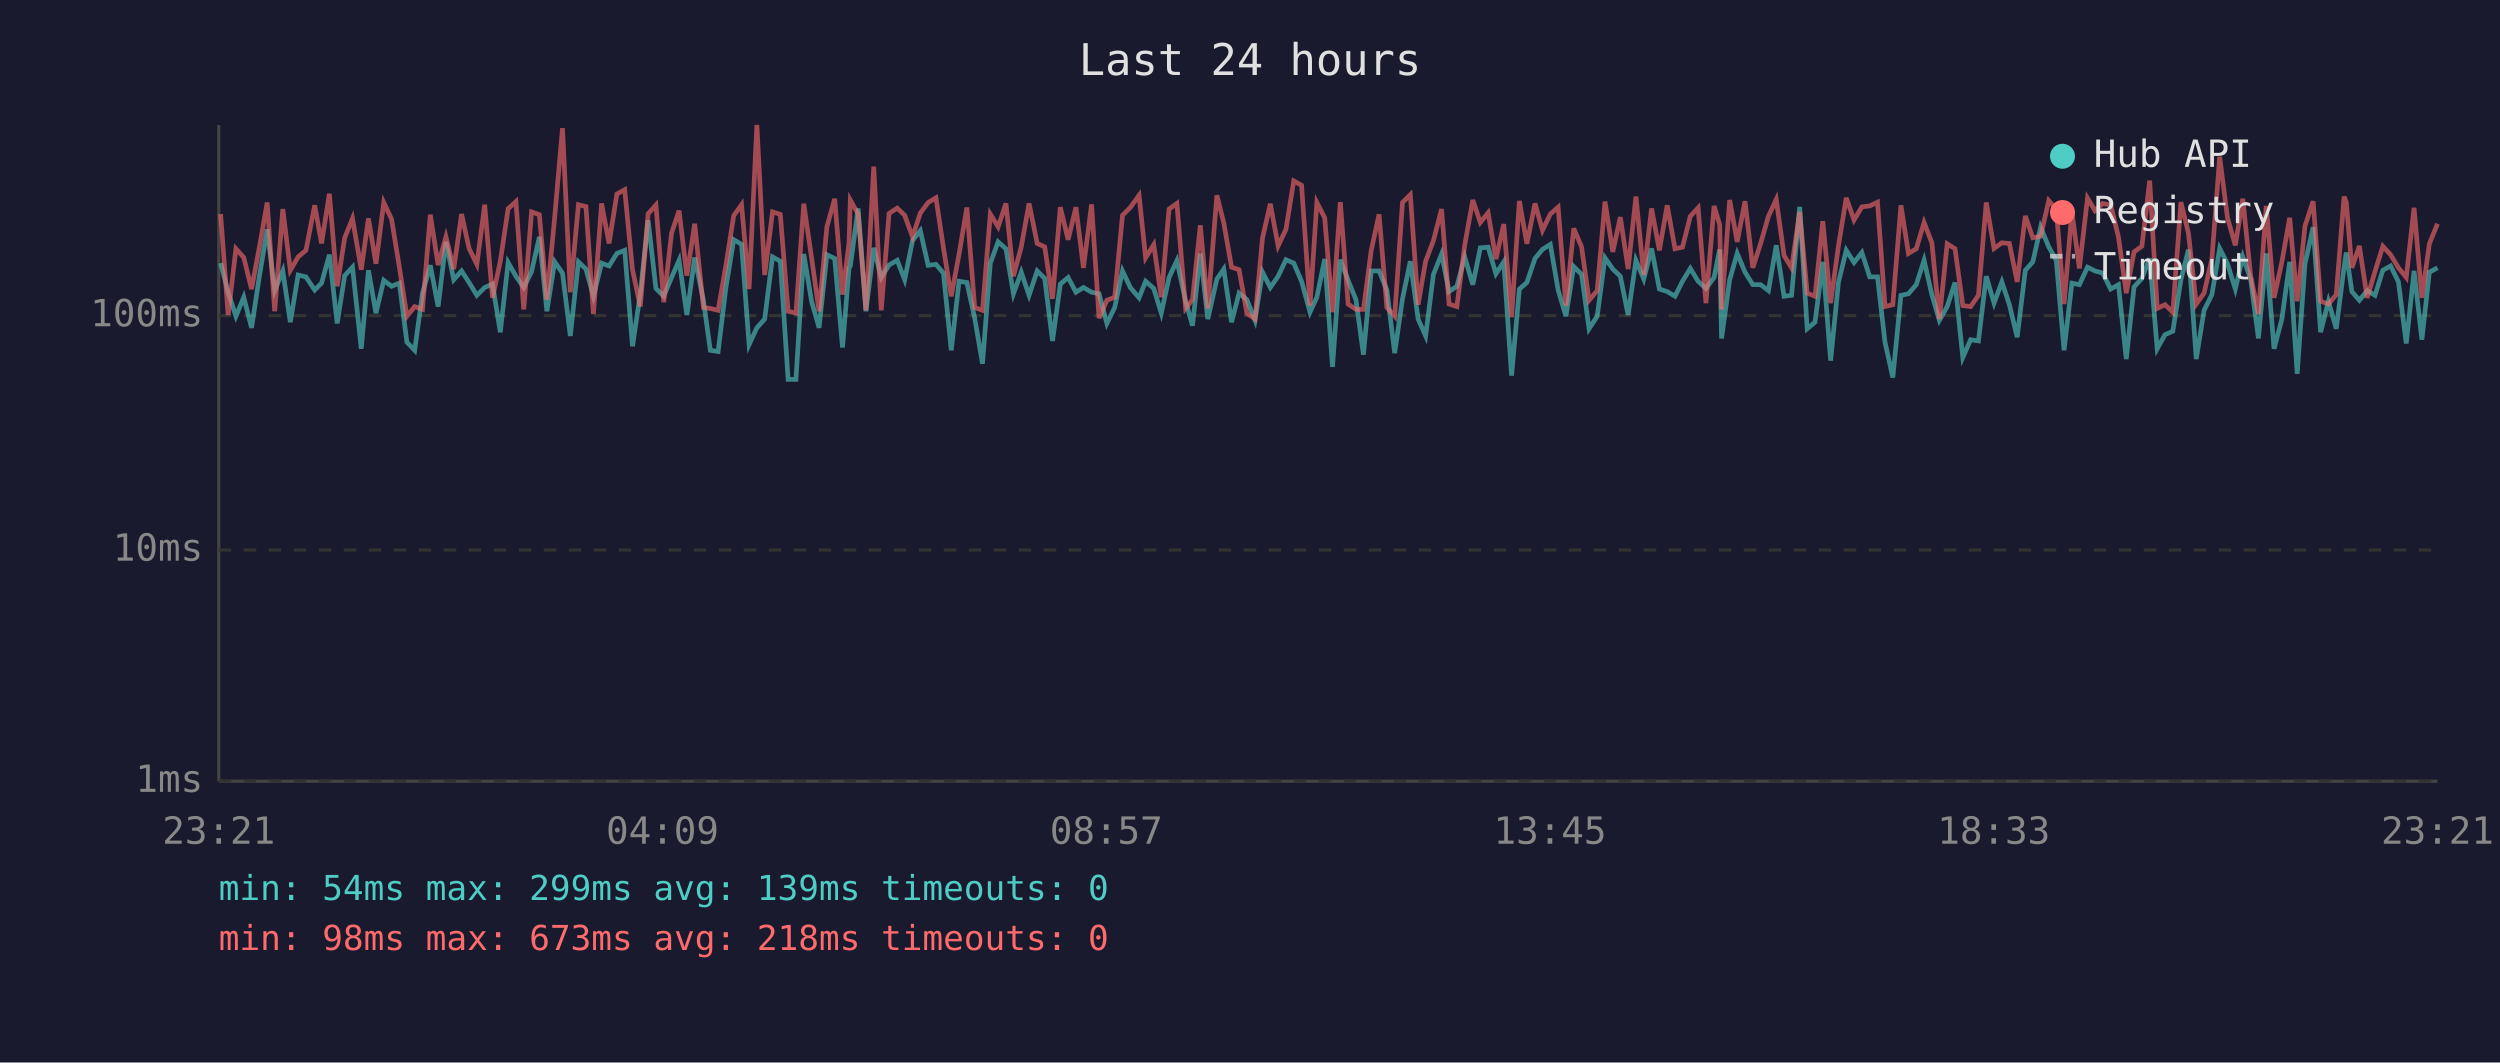
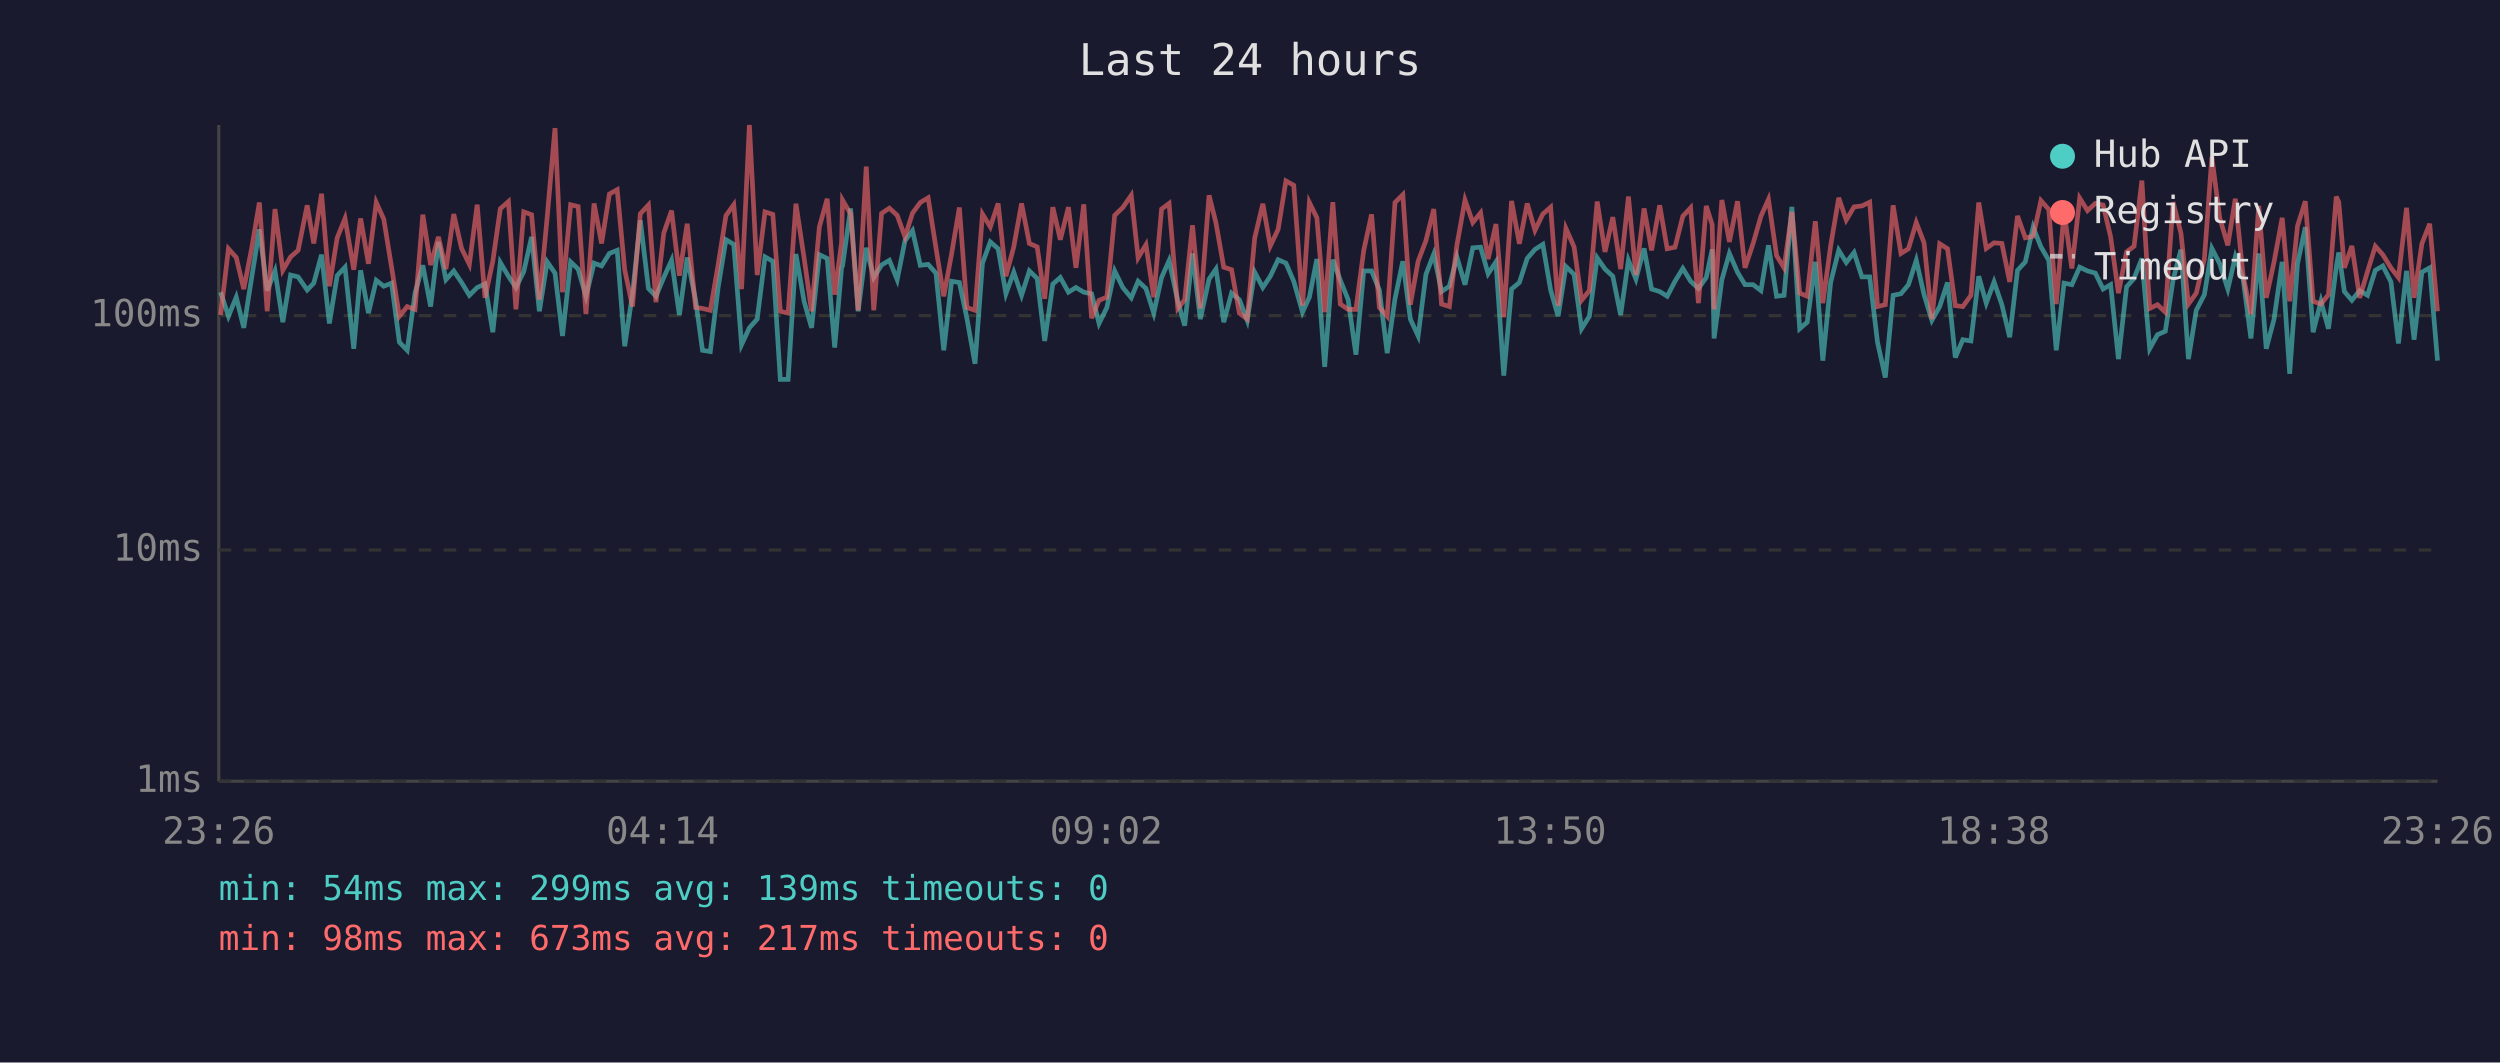
<svg xmlns="http://www.w3.org/2000/svg" viewBox="0 0 800 340" font-family="monospace" font-size="12">
  <rect width="800" height="340" fill="#1a1a2e" />
  <text x="400" y="24" fill="#e0e0e0" font-size="14" text-anchor="middle">Last 24 hours</text>
  <line x1="70" y1="40" x2="70" y2="250" stroke="#444" stroke-width="1" />
  <line x1="70" y1="250" x2="780" y2="250" stroke="#444" stroke-width="1" />
  <line x1="70" y1="250" x2="780" y2="250" stroke="#333" stroke-width="1" stroke-dasharray="4" />
  <text x="65" y="250" fill="#888" text-anchor="end" dominant-baseline="middle">1ms</text>
  <line x1="70" y1="176" x2="780" y2="176" stroke="#333" stroke-width="1" stroke-dasharray="4" />
  <text x="65" y="176" fill="#888" text-anchor="end" dominant-baseline="middle">10ms</text>
  <line x1="70" y1="101" x2="780" y2="101" stroke="#333" stroke-width="1" stroke-dasharray="4" />
  <text x="65" y="101" fill="#888" text-anchor="end" dominant-baseline="middle">100ms</text>
-   <text x="70" y="270" fill="#888" text-anchor="middle">23:21</text>
-   <text x="212" y="270" fill="#888" text-anchor="middle">04:09</text>
-   <text x="354" y="270" fill="#888" text-anchor="middle">08:57</text>
-   <text x="496" y="270" fill="#888" text-anchor="middle">13:45</text>
-   <text x="638" y="270" fill="#888" text-anchor="middle">18:33</text>
-   <text x="780" y="270" fill="#888" text-anchor="middle">23:21</text>
-   <polyline points="70.6,84.2 73.0,93.5 75.5,101.2 78.0,95.1 80.5,104.9 83.0,88.4 85.5,73.4 87.9,93.0 90.5,86.7 92.9,103.1 95.4,88.0 97.9,88.6 100.7,92.8 102.9,90.6 105.4,81.5 107.9,103.5 110.3,88.2 112.8,85.5 115.6,111.6 117.9,86.5 120.3,100.2 122.8,89.7 125.3,91.6 127.8,90.6 130.2,109.5 132.7,112.1 135.2,93.8 137.7,84.9 140.2,98.1 142.7,77.4 145.2,89.5 147.7,86.7 150.1,90.4 152.6,94.5 155.1,92.0 157.6,90.9 160.1,106.3 162.6,84.0 165.1,88.4 167.6,92.0 170.1,86.9 172.6,75.8 175.0,99.6 177.5,83.8 180.0,87.4 182.5,107.5 185.1,83.8 187.5,86.1 189.9,94.8 192.5,84.2 194.9,85.1 197.4,81.1 199.9,80.1 202.4,110.8 204.9,94.0 207.4,70.5 209.9,92.3 212.4,94.8 214.9,88.8 217.3,83.3 219.8,100.8 222.3,82.4 225.1,96.1 227.3,112.1 229.8,112.5 232.3,92.0 234.8,76.7 237.3,78.2 239.7,110.3 242.2,104.9 244.7,102.1 247.2,82.2 249.7,83.6 252.2,121.4 254.7,121.4 257.2,81.3 259.7,96.4 262.1,104.9 264.6,81.5 267.1,82.7 269.6,111.2 271.7,85.7 272.1,85.1 274.6,66.7 277.1,99.6 279.6,79.3 282.0,88.8 284.5,84.8 287.1,83.3 289.5,89.5 292.0,77.0 294.5,73.8 297.0,84.9 299.5,84.6 301.9,87.4 304.4,112.1 306.9,90.0 309.4,90.4 311.9,101.8 314.4,116.4 316.9,84.2 319.4,77.4 321.9,79.6 324.3,94.0 326.8,87.1 329.3,94.5 331.9,86.7 334.3,89.1 336.8,109.1 339.3,90.9 341.8,88.8 344.3,93.5 346.7,92.0 349.3,93.5 351.7,94.0 354.2,103.5 356.7,98.4 359.2,86.7 361.7,92.0 364.5,95.3 366.6,90.0 369.2,92.3 371.6,100.2 374.1,88.8 376.6,83.4 379.4,96.4 381.6,104.2 384.1,81.1 386.5,102.1 389.4,89.3 391.6,86.1 394.1,103.1 396.5,93.8 399.0,95.9 401.6,102.5 404.0,87.1 406.5,92.0 409.0,88.4 411.5,83.1 414.0,84.2 416.5,90.0 419.2,99.9 421.4,95.1 423.9,82.9 426.4,117.4 428.9,83.1 431.4,89.7 433.9,95.9 436.3,113.5 438.8,86.7 441.3,86.7 443.8,92.8 446.3,113.0 448.8,95.6 451.3,83.6 453.8,102.1 456.2,107.5 458.7,87.8 461.3,81.3 463.7,93.3 466.2,91.6 468.7,82.2 471.3,91.1 473.7,79.3 476.2,79.1 478.7,87.6 481.2,83.8 483.7,120.2 486.2,92.5 488.6,90.4 491.2,82.7 493.6,79.8 496.1,78.2 498.6,92.8 501.1,101.2 503.6,85.3 506.1,87.8 508.5,105.2 511.1,101.2 513.6,82.5 516.1,86.1 518.5,88.4 521.0,100.8 523.5,83.3 526.0,89.3 528.5,79.5 531.0,92.5 533.5,93.3 536.0,94.8 538.4,90.0 540.9,85.9 543.4,90.0 545.9,92.3 548.5,88.8 550.3,79.8 550.9,108.3 553.5,89.5 555.9,81.1 558.4,87.1 560.9,91.1 563.4,91.1 565.9,93.0 568.4,78.5 570.9,94.8 573.3,94.5 575.9,66.2 578.3,105.2 580.8,103.1 583.3,83.8 585.8,115.4 588.3,90.4 590.8,80.1 593.3,84.0 595.8,80.8 598.3,88.6 600.8,88.6 603.2,109.5 605.7,120.8 608.3,94.5 610.7,94.0 613.2,91.1 615.7,83.3 618.2,94.3 620.6,102.5 623.1,98.1 625.6,90.4 628.1,114.4 630.6,108.7 633.1,109.1 635.6,88.4 638.1,97.0 640.6,90.2 643.0,97.5 645.5,107.9 648.1,86.5 650.5,83.8 653.0,72.7 655.6,79.0 658.0,83.3 660.5,112.1 663.0,90.6 665.4,91.1 668.0,85.5 670.4,86.7 672.9,87.4 675.4,92.5 677.9,91.1 680.4,114.9 682.9,91.8 685.4,89.1 687.9,82.7 690.3,111.6 692.8,107.1 695.3,106.0 697.9,89.5 700.3,79.9 702.8,114.9 705.3,99.3 707.8,94.3 710.3,79.5 712.8,84.4 715.3,92.5 717.7,82.2 720.2,89.3 722.7,108.3 725.2,81.1 727.7,111.6 730.2,102.1 732.7,83.8 735.1,119.6 737.6,84.4 740.2,72.7 742.6,106.3 745.1,96.4 747.6,105.2 750.1,85.5 750.8,80.8 752.6,93.3 755.0,96.1 757.5,93.0 760.0,94.5 762.5,86.5 765.0,85.1 767.5,90.2 770.0,109.9 772.5,86.7 775.0,108.7 777.4,87.1 780.0,85.7" fill="none" stroke="#4ecdc4" stroke-width="1.5" opacity="0.6" />
-   <polyline points="70.6,68.5 73.0,100.8 75.5,79.6 78.0,82.4 80.5,92.5 83.0,79.1 85.5,64.8 87.9,99.6 90.5,66.9 92.9,86.5 95.4,82.2 97.9,80.1 100.7,65.7 102.9,77.9 105.4,62.0 107.9,91.6 110.3,76.1 112.8,69.9 115.6,86.3 117.9,69.9 120.3,84.4 122.8,64.8 125.3,70.1 127.8,85.5 130.2,101.2 132.7,98.1 135.2,99.0 137.7,68.7 140.2,84.8 142.7,75.8 145.2,86.1 147.7,68.5 150.1,79.5 152.6,84.6 155.1,65.5 157.6,95.3 160.1,83.6 162.6,66.8 165.1,64.5 167.6,99.0 170.1,67.8 172.6,68.7 175.0,95.9 177.5,69.5 180.0,41.0 182.5,93.5 185.1,65.5 187.5,66.1 189.9,100.5 192.5,65.1 194.9,77.9 197.4,62.1 199.9,60.7 202.4,86.3 204.9,98.1 207.4,68.4 209.9,65.6 212.4,96.7 214.9,74.6 217.3,67.4 219.8,88.2 222.3,71.6 225.1,98.4 227.3,98.7 229.8,99.3 232.3,84.8 234.8,69.0 237.3,65.5 239.7,92.5 242.2,40.0 244.7,88.0 247.2,67.8 249.7,68.6 252.2,99.6 254.7,100.2 257.2,65.2 259.7,82.5 262.1,99.6 264.6,72.6 267.1,63.6 269.6,94.3 271.7,77.6 272.1,64.0 274.6,68.5 277.1,99.3 279.6,53.3 282.0,99.3 284.5,68.3 287.1,66.6 289.5,68.9 292.0,75.8 294.5,68.2 297.0,64.8 299.5,63.3 301.9,79.3 304.4,94.8 306.9,81.3 309.4,66.4 311.9,98.4 314.4,99.3 316.9,68.5 319.4,72.6 321.9,65.1 324.3,88.4 326.8,79.0 329.3,65.1 331.9,77.9 334.3,79.0 336.8,95.6 339.3,66.3 341.8,76.7 344.3,66.3 346.7,85.7 349.3,65.4 351.7,101.8 354.2,96.1 356.7,95.1 359.2,68.9 361.7,66.4 364.5,62.5 366.6,82.5 369.2,78.3 371.6,95.1 374.1,66.9 376.6,65.1 379.4,98.7 381.6,95.9 384.1,72.1 386.5,98.7 389.4,62.5 391.6,71.3 394.1,85.5 396.5,86.3 399.0,100.2 401.6,102.1 404.0,76.2 406.5,65.2 409.0,78.7 411.5,73.4 414.0,57.9 416.5,59.3 419.2,97.8 421.4,64.8 423.9,69.7 426.4,99.9 428.9,64.7 431.4,97.3 433.9,99.0 436.3,99.0 438.8,80.1 441.3,68.6 443.8,98.4 446.3,101.2 448.8,64.8 451.3,62.3 453.8,97.5 456.2,83.6 458.7,77.0 461.3,66.9 463.7,97.3 466.2,98.1 468.7,78.5 471.3,64.0 473.7,71.2 476.2,68.1 478.7,82.9 481.2,71.7 483.7,101.5 486.2,64.3 488.6,78.0 491.2,65.1 493.6,73.7 496.1,68.5 498.6,66.3 501.1,97.8 503.6,73.1 506.1,79.0 508.5,96.1 511.1,93.0 513.6,64.5 516.1,80.6 518.5,69.5 521.0,86.1 523.5,62.9 526.0,88.0 528.5,66.7 531.0,80.1 533.5,65.7 536.0,79.6 538.4,79.1 540.9,69.2 543.4,66.5 545.9,97.0 548.5,65.9 550.3,71.9 550.9,99.0 553.5,64.0 555.9,77.4 558.4,64.4 560.9,85.7 563.4,77.9 565.9,69.2 568.4,63.8 570.9,81.8 573.3,85.7 575.9,67.8 578.3,93.8 580.8,94.8 583.3,70.8 585.8,97.0 588.3,78.7 590.8,63.3 593.3,70.4 595.8,66.2 598.3,65.9 600.8,64.7 603.2,98.1 605.7,97.5 608.3,65.7 610.7,81.1 613.2,79.6 615.7,71.2 618.2,77.7 620.6,102.1 623.1,78.0 625.6,79.6 628.1,97.8 630.6,98.1 633.1,94.5 635.6,64.8 638.1,79.5 640.6,77.7 643.0,77.9 645.5,90.2 648.1,69.1 650.5,76.1 653.0,75.6 655.6,64.2 658.0,67.0 660.5,97.3 663.0,67.7 665.4,85.9 668.0,63.4 670.4,67.4 672.9,65.1 675.4,65.6 677.9,75.8 680.4,93.8 682.9,80.6 685.4,78.8 687.9,57.8 690.3,98.7 692.8,97.5 695.3,99.9 697.9,64.7 700.3,74.6 702.8,97.3 705.3,93.8 707.8,82.9 710.3,50.2 712.8,69.7 715.3,78.5 717.7,63.6 720.2,88.2 722.7,100.5 725.2,65.9 727.7,95.3 730.2,83.8 732.7,69.7 735.1,96.4 737.6,72.3 740.2,64.4 742.6,96.4 745.1,97.3 747.6,94.3 750.1,62.9 750.8,64.7 752.6,85.7 755.0,78.7 757.5,95.3 760.0,86.9 762.5,78.8 765.0,81.5 767.5,85.7 770.0,88.8 772.5,66.5 775.0,95.3 777.4,78.0 780.0,71.6" fill="none" stroke="#ff6b6b" stroke-width="1.5" opacity="0.6" />
+   <text x="70" y="270" fill="#888" text-anchor="middle">23:26</text>
+   <text x="212" y="270" fill="#888" text-anchor="middle">04:14</text>
+   <text x="354" y="270" fill="#888" text-anchor="middle">09:02</text>
+   <text x="496" y="270" fill="#888" text-anchor="middle">13:50</text>
+   <text x="638" y="270" fill="#888" text-anchor="middle">18:38</text>
+   <text x="780" y="270" fill="#888" text-anchor="middle">23:26</text>
+   <polyline points="70.6,93.5 73.1,101.2 75.6,95.1 78.0,104.9 80.6,88.4 83.0,73.4 85.5,93.0 88.0,86.7 90.5,103.1 93.0,88.0 95.4,88.6 98.3,92.8 100.4,90.6 102.9,81.5 105.4,103.5 107.9,88.2 110.4,85.5 113.2,111.6 115.4,86.5 117.9,100.2 120.4,89.7 122.8,91.6 125.3,90.6 127.8,109.5 130.3,112.1 132.8,93.8 135.3,84.9 137.8,98.1 140.3,77.4 142.7,89.5 145.2,86.7 147.7,90.4 150.2,94.5 152.7,92.0 155.2,90.9 157.7,106.3 160.1,84.0 162.7,88.4 165.1,92.0 167.6,86.9 170.1,75.8 172.6,99.6 175.1,83.8 177.6,87.4 180.0,107.5 182.6,83.8 185.0,86.1 187.5,94.8 190.1,84.2 192.5,85.1 195.0,81.1 197.5,80.1 199.9,110.8 202.4,94.0 204.9,70.5 207.5,92.3 209.9,94.8 212.4,88.8 214.9,83.3 217.4,100.8 219.9,82.4 222.6,96.1 224.8,112.1 227.3,112.5 229.8,92.0 232.3,76.7 234.8,78.2 237.3,110.3 239.8,104.9 242.3,102.1 244.8,82.2 247.3,83.6 249.7,121.4 252.2,121.4 254.7,81.3 257.3,96.4 259.7,104.9 262.2,81.5 264.7,82.7 267.1,111.2 269.3,85.7 269.6,85.1 272.2,66.7 274.6,99.6 277.2,79.3 279.6,88.8 282.1,84.8 284.6,83.3 287.1,89.5 289.6,77.0 292.0,73.8 294.5,84.9 297.0,84.6 299.5,87.4 302.0,112.1 304.5,90.0 307.0,90.4 309.4,101.8 312.0,116.4 314.4,84.2 316.9,77.4 319.4,79.6 321.9,94.0 324.4,87.1 326.9,94.5 329.4,86.7 331.9,89.1 334.3,109.1 336.9,90.9 339.3,88.8 341.9,93.5 344.3,92.0 346.8,93.5 349.3,94.0 351.7,103.5 354.2,98.4 356.7,86.7 359.3,92.0 362.0,95.3 364.2,90.0 366.7,92.3 369.2,100.2 371.7,88.8 374.1,83.4 376.9,96.4 379.1,104.2 381.6,81.1 384.1,102.1 386.9,89.3 389.1,86.1 391.6,103.1 394.1,93.8 396.6,95.9 399.1,102.5 401.5,87.1 404.1,92.0 406.5,88.4 409.0,83.1 411.5,84.2 414.0,90.0 416.8,99.9 419.0,95.1 421.4,82.9 423.9,117.4 426.5,83.1 428.9,89.7 431.4,95.9 433.9,113.5 436.4,86.7 438.9,86.7 441.4,92.8 443.9,113.0 446.4,95.6 448.9,83.6 451.3,102.1 453.8,107.5 456.3,87.8 458.8,81.3 461.3,93.3 463.8,91.6 466.2,82.2 468.8,91.1 471.3,79.3 473.8,79.1 476.2,87.6 478.7,83.8 481.2,120.2 483.7,92.5 486.2,90.4 488.7,82.7 491.2,79.8 493.7,78.2 496.2,92.8 498.6,101.2 501.1,85.3 503.7,87.8 506.1,105.2 508.6,101.2 511.1,82.5 513.6,86.1 516.1,88.4 518.6,100.8 521.1,83.3 523.5,89.3 526.1,79.5 528.5,92.5 531.1,93.3 533.5,94.8 536.0,90.0 538.5,85.9 541.0,90.0 543.5,92.3 546.0,88.8 547.9,79.8 548.5,108.3 551.0,89.5 553.4,81.1 556.0,87.1 558.4,91.1 561.0,91.1 563.5,93.0 565.9,78.5 568.5,94.8 570.9,94.5 573.4,66.2 575.9,105.2 578.3,103.1 580.9,83.8 583.3,115.4 585.8,90.4 588.4,80.1 590.8,84.0 593.3,80.8 595.8,88.6 598.3,88.6 600.8,109.5 603.3,120.8 605.8,94.5 608.3,94.0 610.7,91.1 613.2,83.3 615.7,94.3 618.2,102.5 620.7,98.1 623.2,90.4 625.7,114.4 628.1,108.7 630.7,109.1 633.2,88.4 635.6,97.0 638.1,90.2 640.6,97.5 643.1,107.9 645.6,86.5 648.1,83.8 650.6,72.7 653.1,79.0 655.6,83.3 658.0,112.1 660.5,90.6 663.0,91.1 665.5,85.5 668.0,86.7 670.5,87.4 673.0,92.5 675.4,91.1 677.9,114.9 680.5,91.8 682.9,89.1 685.4,82.7 687.9,111.6 690.4,107.1 692.9,106.0 695.4,89.5 697.9,79.9 700.3,114.9 702.8,99.3 705.4,94.3 707.8,79.5 710.3,84.4 712.9,92.5 715.3,82.2 717.8,89.3 720.3,108.3 722.8,81.1 725.2,111.6 727.7,102.1 730.3,83.8 732.7,119.6 735.2,84.4 737.7,72.7 740.2,106.3 742.7,96.4 745.1,105.2 747.6,85.5 748.4,80.8 750.2,93.3 752.6,96.1 755.1,93.0 757.6,94.5 760.1,86.5 762.5,85.1 765.1,90.2 767.5,109.9 770.1,86.7 772.5,108.7 775.0,87.1 777.5,85.7 780.0,115.4" fill="none" stroke="#4ecdc4" stroke-width="1.5" opacity="0.6" />
+   <polyline points="70.6,100.8 73.1,79.6 75.6,82.4 78.0,92.5 80.6,79.1 83.0,64.8 85.5,99.6 88.0,66.9 90.5,86.5 93.0,82.2 95.4,80.1 98.3,65.7 100.4,77.9 102.9,62.0 105.4,91.6 107.9,76.1 110.4,69.9 113.2,86.3 115.4,69.9 117.9,84.4 120.4,64.8 122.8,70.1 125.3,85.5 127.8,101.2 130.3,98.1 132.8,99.0 135.3,68.7 137.8,84.8 140.3,75.8 142.7,86.1 145.2,68.5 147.7,79.5 150.2,84.6 152.7,65.5 155.2,95.3 157.7,83.6 160.1,66.8 162.7,64.5 165.1,99.0 167.6,67.8 170.1,68.7 172.6,95.9 175.1,69.5 177.6,41.0 180.0,93.5 182.6,65.5 185.0,66.1 187.5,100.5 190.1,65.1 192.5,77.9 195.0,62.1 197.5,60.7 199.9,86.3 202.4,98.1 204.9,68.4 207.5,65.6 209.9,96.7 212.4,74.6 214.9,67.4 217.4,88.2 219.9,71.6 222.6,98.4 224.8,98.7 227.3,99.3 229.8,84.8 232.3,69.0 234.8,65.5 237.3,92.5 239.8,40.0 242.3,88.0 244.8,67.8 247.3,68.6 249.7,99.6 252.2,100.2 254.7,65.2 257.3,82.5 259.7,99.6 262.2,72.6 264.7,63.6 267.1,94.3 269.3,77.6 269.6,64.0 272.2,68.5 274.6,99.3 277.2,53.3 279.6,99.3 282.1,68.3 284.6,66.6 287.1,68.9 289.6,75.8 292.0,68.2 294.5,64.8 297.0,63.3 299.5,79.3 302.0,94.8 304.5,81.3 307.0,66.4 309.4,98.4 312.0,99.3 314.4,68.5 316.9,72.6 319.4,65.1 321.9,88.4 324.4,79.0 326.9,65.1 329.4,77.9 331.9,79.0 334.3,95.6 336.9,66.3 339.3,76.7 341.9,66.3 344.3,85.7 346.8,65.4 349.3,101.8 351.7,96.1 354.2,95.1 356.7,68.9 359.3,66.4 362.0,62.5 364.2,82.5 366.7,78.3 369.2,95.1 371.7,66.9 374.1,65.1 376.9,98.7 379.1,95.9 381.6,72.1 384.1,98.7 386.9,62.5 389.1,71.3 391.6,85.5 394.1,86.3 396.6,100.2 399.1,102.1 401.5,76.2 404.1,65.2 406.5,78.7 409.0,73.4 411.5,57.9 414.0,59.3 416.8,97.8 419.0,64.8 421.4,69.7 423.9,99.9 426.5,64.7 428.9,97.3 431.4,99.0 433.9,99.0 436.4,80.1 438.9,68.6 441.4,98.4 443.9,101.2 446.4,64.8 448.9,62.3 451.3,97.5 453.8,83.6 456.3,77.0 458.8,66.9 461.3,97.3 463.8,98.1 466.2,78.5 468.8,64.0 471.3,71.2 473.8,68.1 476.2,82.9 478.7,71.7 481.2,101.5 483.7,64.3 486.2,78.0 488.7,65.1 491.2,73.7 493.7,68.5 496.2,66.3 498.6,97.8 501.1,73.1 503.7,79.0 506.1,96.1 508.6,93.0 511.1,64.5 513.6,80.6 516.1,69.5 518.6,86.1 521.1,62.9 523.5,88.0 526.1,66.7 528.5,80.1 531.1,65.7 533.5,79.6 536.0,79.1 538.5,69.2 541.0,66.5 543.5,97.0 546.0,65.9 547.9,71.9 548.5,99.0 551.0,64.0 553.4,77.4 556.0,64.4 558.4,85.7 561.0,77.9 563.5,69.2 565.9,63.8 568.5,81.8 570.9,85.7 573.4,67.8 575.9,93.8 578.3,94.8 580.9,70.8 583.3,97.0 585.8,78.7 588.4,63.3 590.8,70.4 593.3,66.2 595.8,65.9 598.3,64.7 600.8,98.1 603.3,97.5 605.8,65.7 608.3,81.1 610.7,79.6 613.2,71.2 615.7,77.7 618.2,102.1 620.7,78.0 623.2,79.6 625.7,97.8 628.1,98.1 630.7,94.5 633.2,64.8 635.6,79.5 638.1,77.7 640.6,77.9 643.1,90.2 645.6,69.1 648.1,76.1 650.6,75.6 653.1,64.2 655.6,67.0 658.0,97.3 660.5,67.7 663.0,85.9 665.5,63.4 668.0,67.4 670.5,65.1 673.0,65.6 675.4,75.8 677.9,93.8 680.5,80.6 682.9,78.8 685.4,57.8 687.9,98.7 690.4,97.5 692.9,99.9 695.4,64.7 697.9,74.6 700.3,97.3 702.8,93.8 705.4,82.9 707.8,50.2 710.3,69.7 712.9,78.5 715.3,63.6 717.8,88.2 720.3,100.5 722.8,65.9 725.2,95.3 727.7,83.8 730.3,69.7 732.7,96.4 735.2,72.3 737.7,64.4 740.2,96.4 742.7,97.3 745.1,94.3 747.6,62.9 748.4,64.7 750.2,85.7 752.6,78.7 755.1,95.3 757.6,86.9 760.1,78.8 762.5,81.5 765.1,85.7 767.5,88.8 770.1,66.5 772.5,95.3 775.0,78.0 777.5,71.6 780.0,99.6" fill="none" stroke="#ff6b6b" stroke-width="1.5" opacity="0.6" />
  <circle cx="660" cy="50" r="4" fill="#4ecdc4" />
  <text x="670" y="50" fill="#e0e0e0" dominant-baseline="middle">Hub API</text>
  <circle cx="660" cy="68" r="4" fill="#ff6b6b" />
  <text x="670" y="68" fill="#e0e0e0" dominant-baseline="middle">Registry</text>
  <line x1="656" y1="82" x2="664" y2="82" stroke="#e0e0e0" stroke-width="1.5" stroke-dasharray="4,3" opacity="0.7" />
  <text x="670" y="86" fill="#e0e0e0" dominant-baseline="middle">Timeout</text>
  <text x="70" y="288" fill="#4ecdc4" font-size="11">min: 54ms  max: 299ms  avg: 139ms  timeouts: 0</text>
-   <text x="70" y="304" fill="#ff6b6b" font-size="11">min: 98ms  max: 673ms  avg: 218ms  timeouts: 0</text>
+   <text x="70" y="304" fill="#ff6b6b" font-size="11">min: 98ms  max: 673ms  avg: 217ms  timeouts: 0</text>
</svg>
